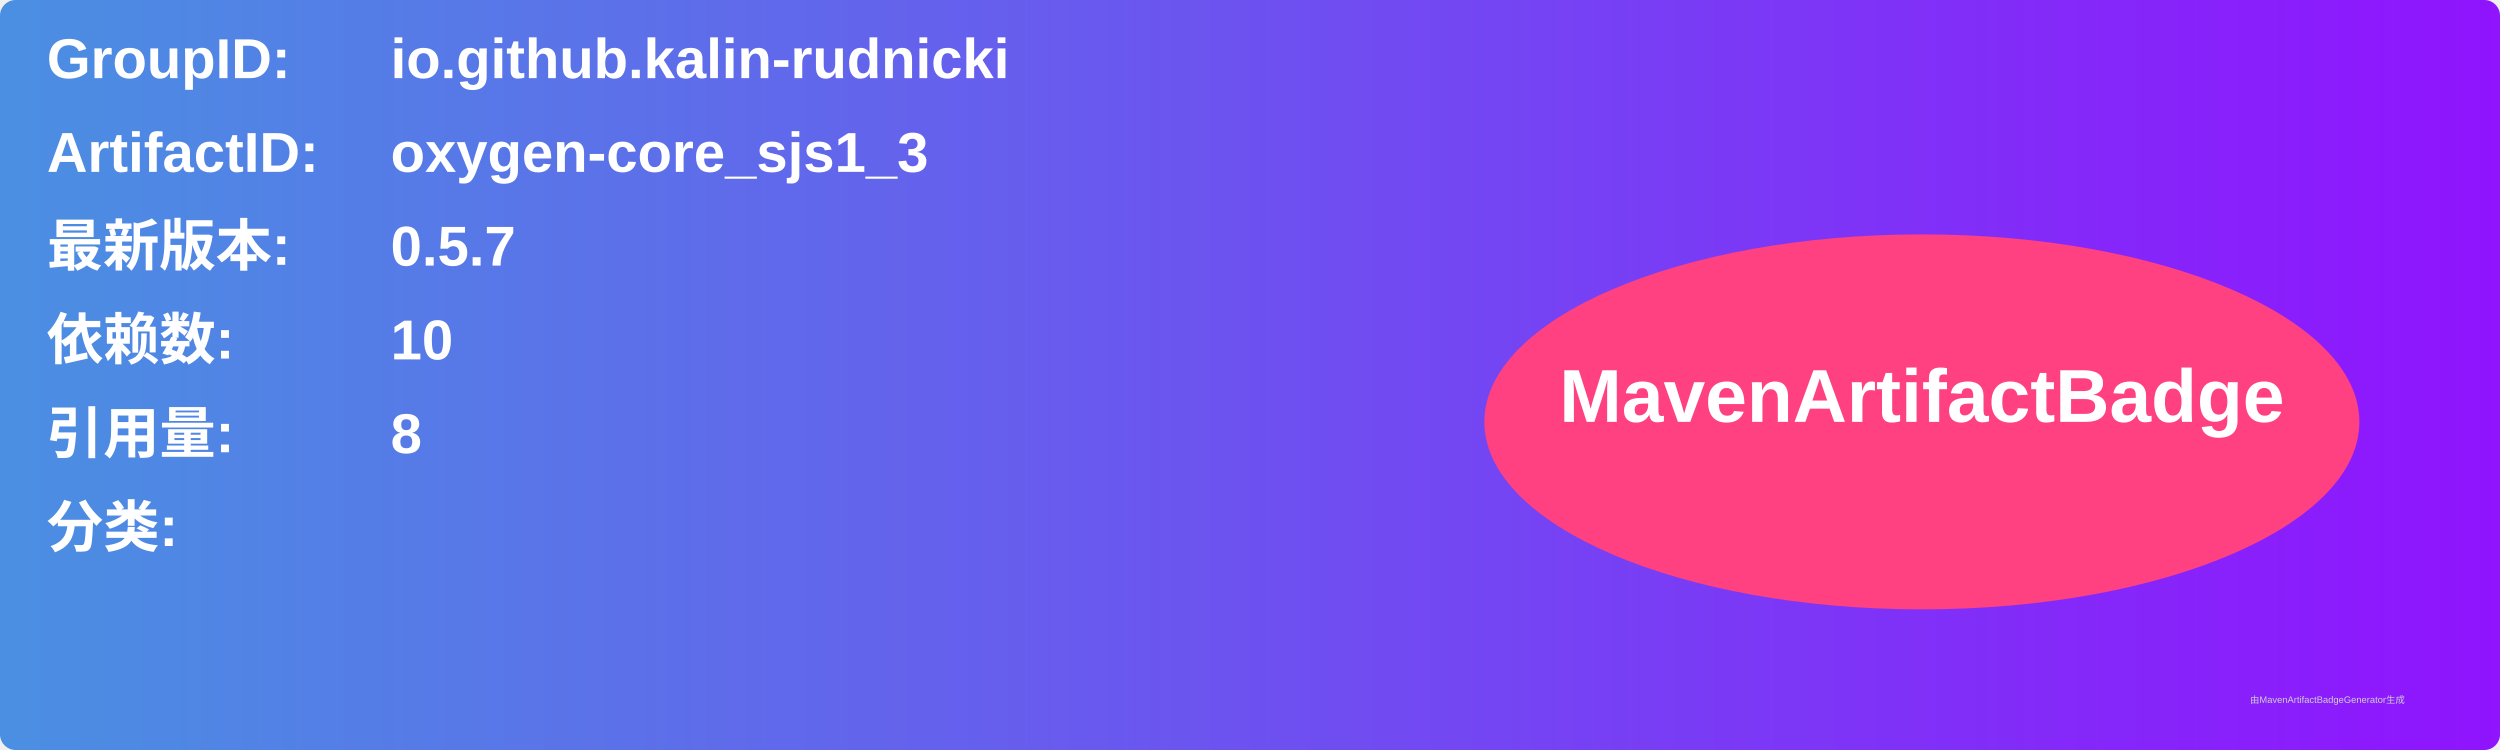
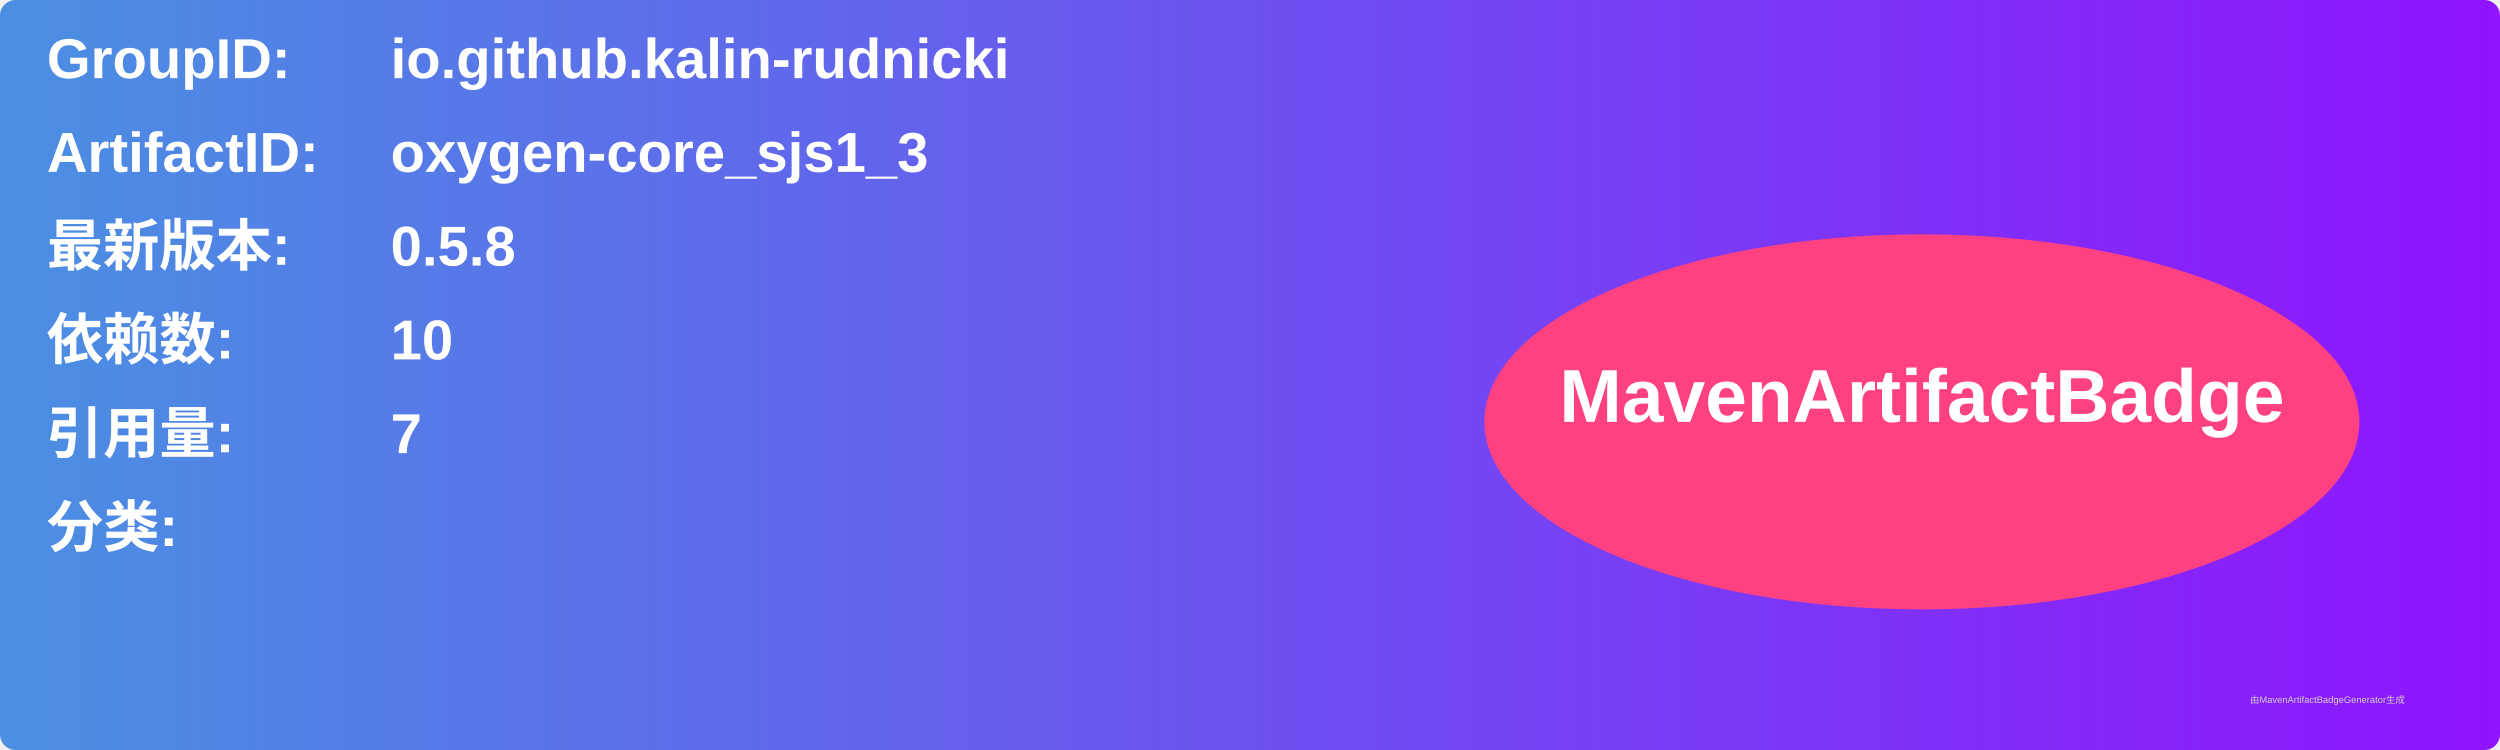
<svg xmlns="http://www.w3.org/2000/svg" width="800" height="240" viewBox="0 0 800 240">
  <linearGradient id="grad" x1="0%" y1="0%" x2="100%" y2="0%">
    <stop offset="0%" stop-color="#4a90e2" />
    <stop offset="100%" stop-color="#9013fe" />
  </linearGradient>
  <rect width="100%" height="100%" rx="5" ry="5" fill="url(#grad)" />
  <g transform="translate(15, 15)">
    <text x="0" y="10" font-family="Arial" font-size="18" fill="white" font-weight="bold" width="260">GroupID:</text>
    <text x="110" y="10" font-family="Arial" font-size="18" fill="white" font-weight="bold" width="460">io.github.kalin-rudnicki</text>
    <text x="0" y="40" font-family="Arial" font-size="18" fill="white" font-weight="bold" width="260">ArtifactID:</text>
    <text x="110" y="40" font-family="Arial" font-size="18" fill="white" font-weight="bold" width="460">oxygen-core_sjs1_3</text>
    <text x="0" y="70" font-family="Arial" font-size="18" fill="white" font-weight="bold">最新版本:</text>
    <text x="110" y="70" font-family="Arial" font-size="18" fill="white" font-weight="bold">
-       <tspan font-weight="bold">0.5.7</tspan>
+       <tspan font-weight="bold">0.5.8</tspan>
    </text>
    <text x="0" y="100" font-family="Arial" font-size="18" fill="white" font-weight="bold">依赖数: </text>
    <text x="110" y="100" font-family="Arial" font-size="18" fill="white">
      <tspan font-weight="bold">10</tspan>
    </text>
    <text x="0" y="130" font-family="Arial" font-size="18" fill="white" font-weight="bold">引用量: </text>
    <text x="110" y="130" font-family="Arial" font-size="18" fill="white">
-       <tspan font-weight="bold">8</tspan>
+       <tspan font-weight="bold">7</tspan>
    </text>
    <text x="0" y="160" font-family="Arial" font-size="18" fill="white" font-weight="bold">分类:</text>
    <text x="10" y="190" font-family="Arial" font-size="10" fill="white">
      <tspan font-weight="bold" />
    </text>
    <ellipse cx="600" cy="120" rx="140" ry="60" fill="#ff4081" />
    <text x="600" y="120" text-anchor="middle" font-family="Arial" font-size="24" fill="white" font-weight="bold">MavenArtifactBadge</text>
  </g>
  <text x="720" y="225" font-family="Arial" font-size="3" fill="#d0d0d0">由MavenArtifactBadgeGenerator生成</text>
</svg>
